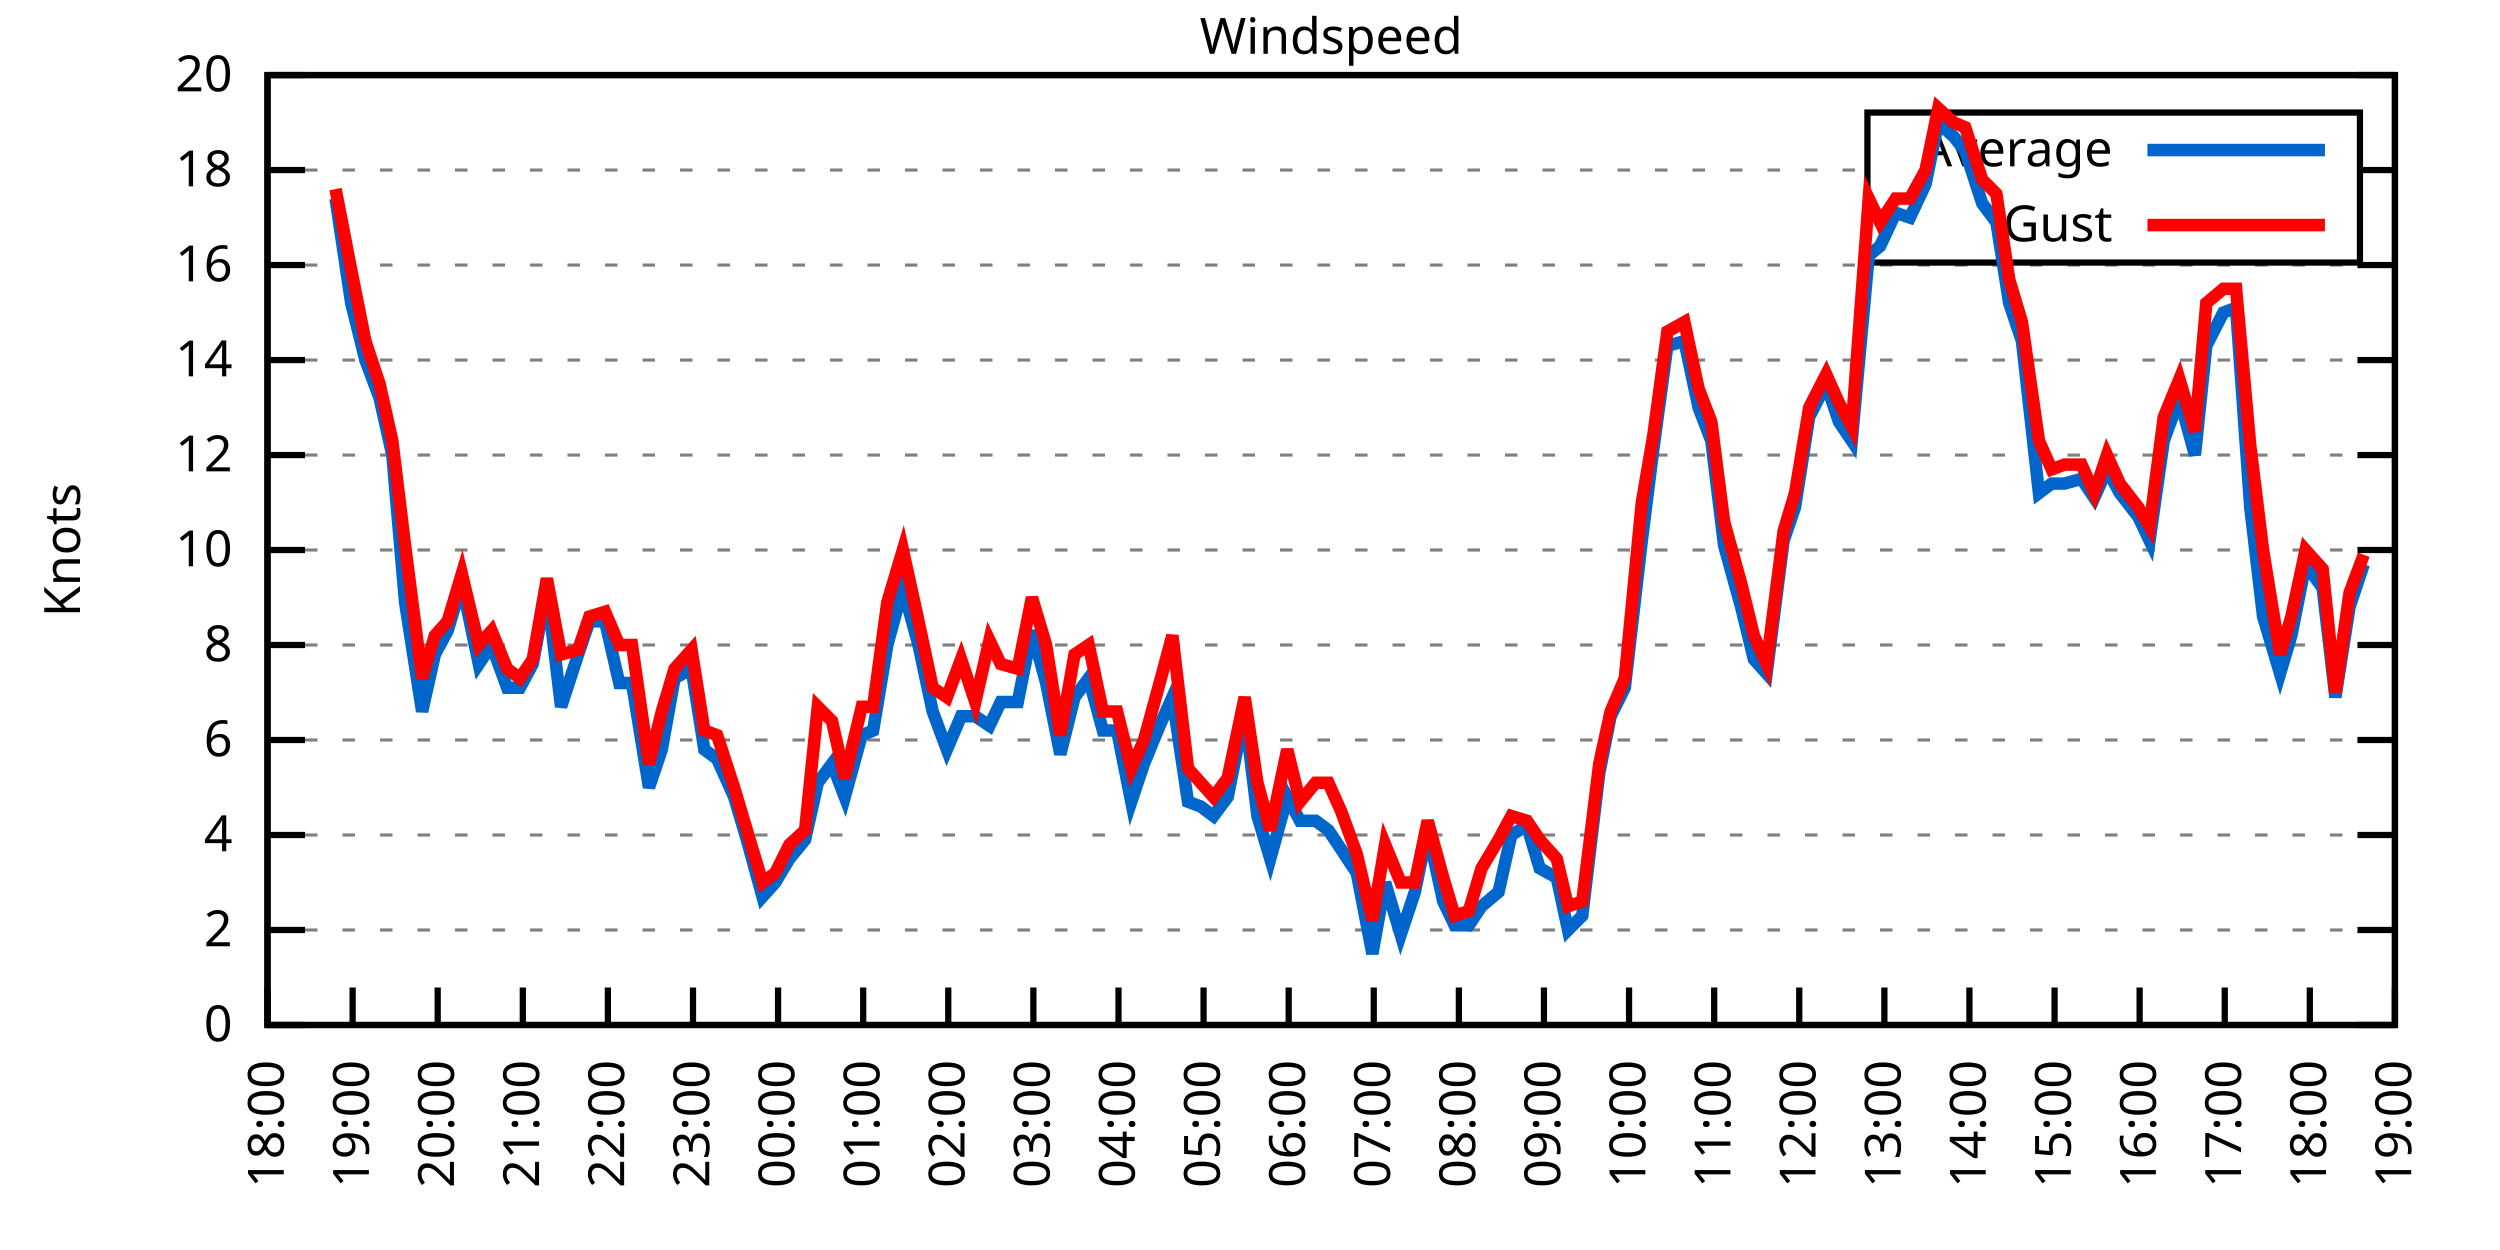
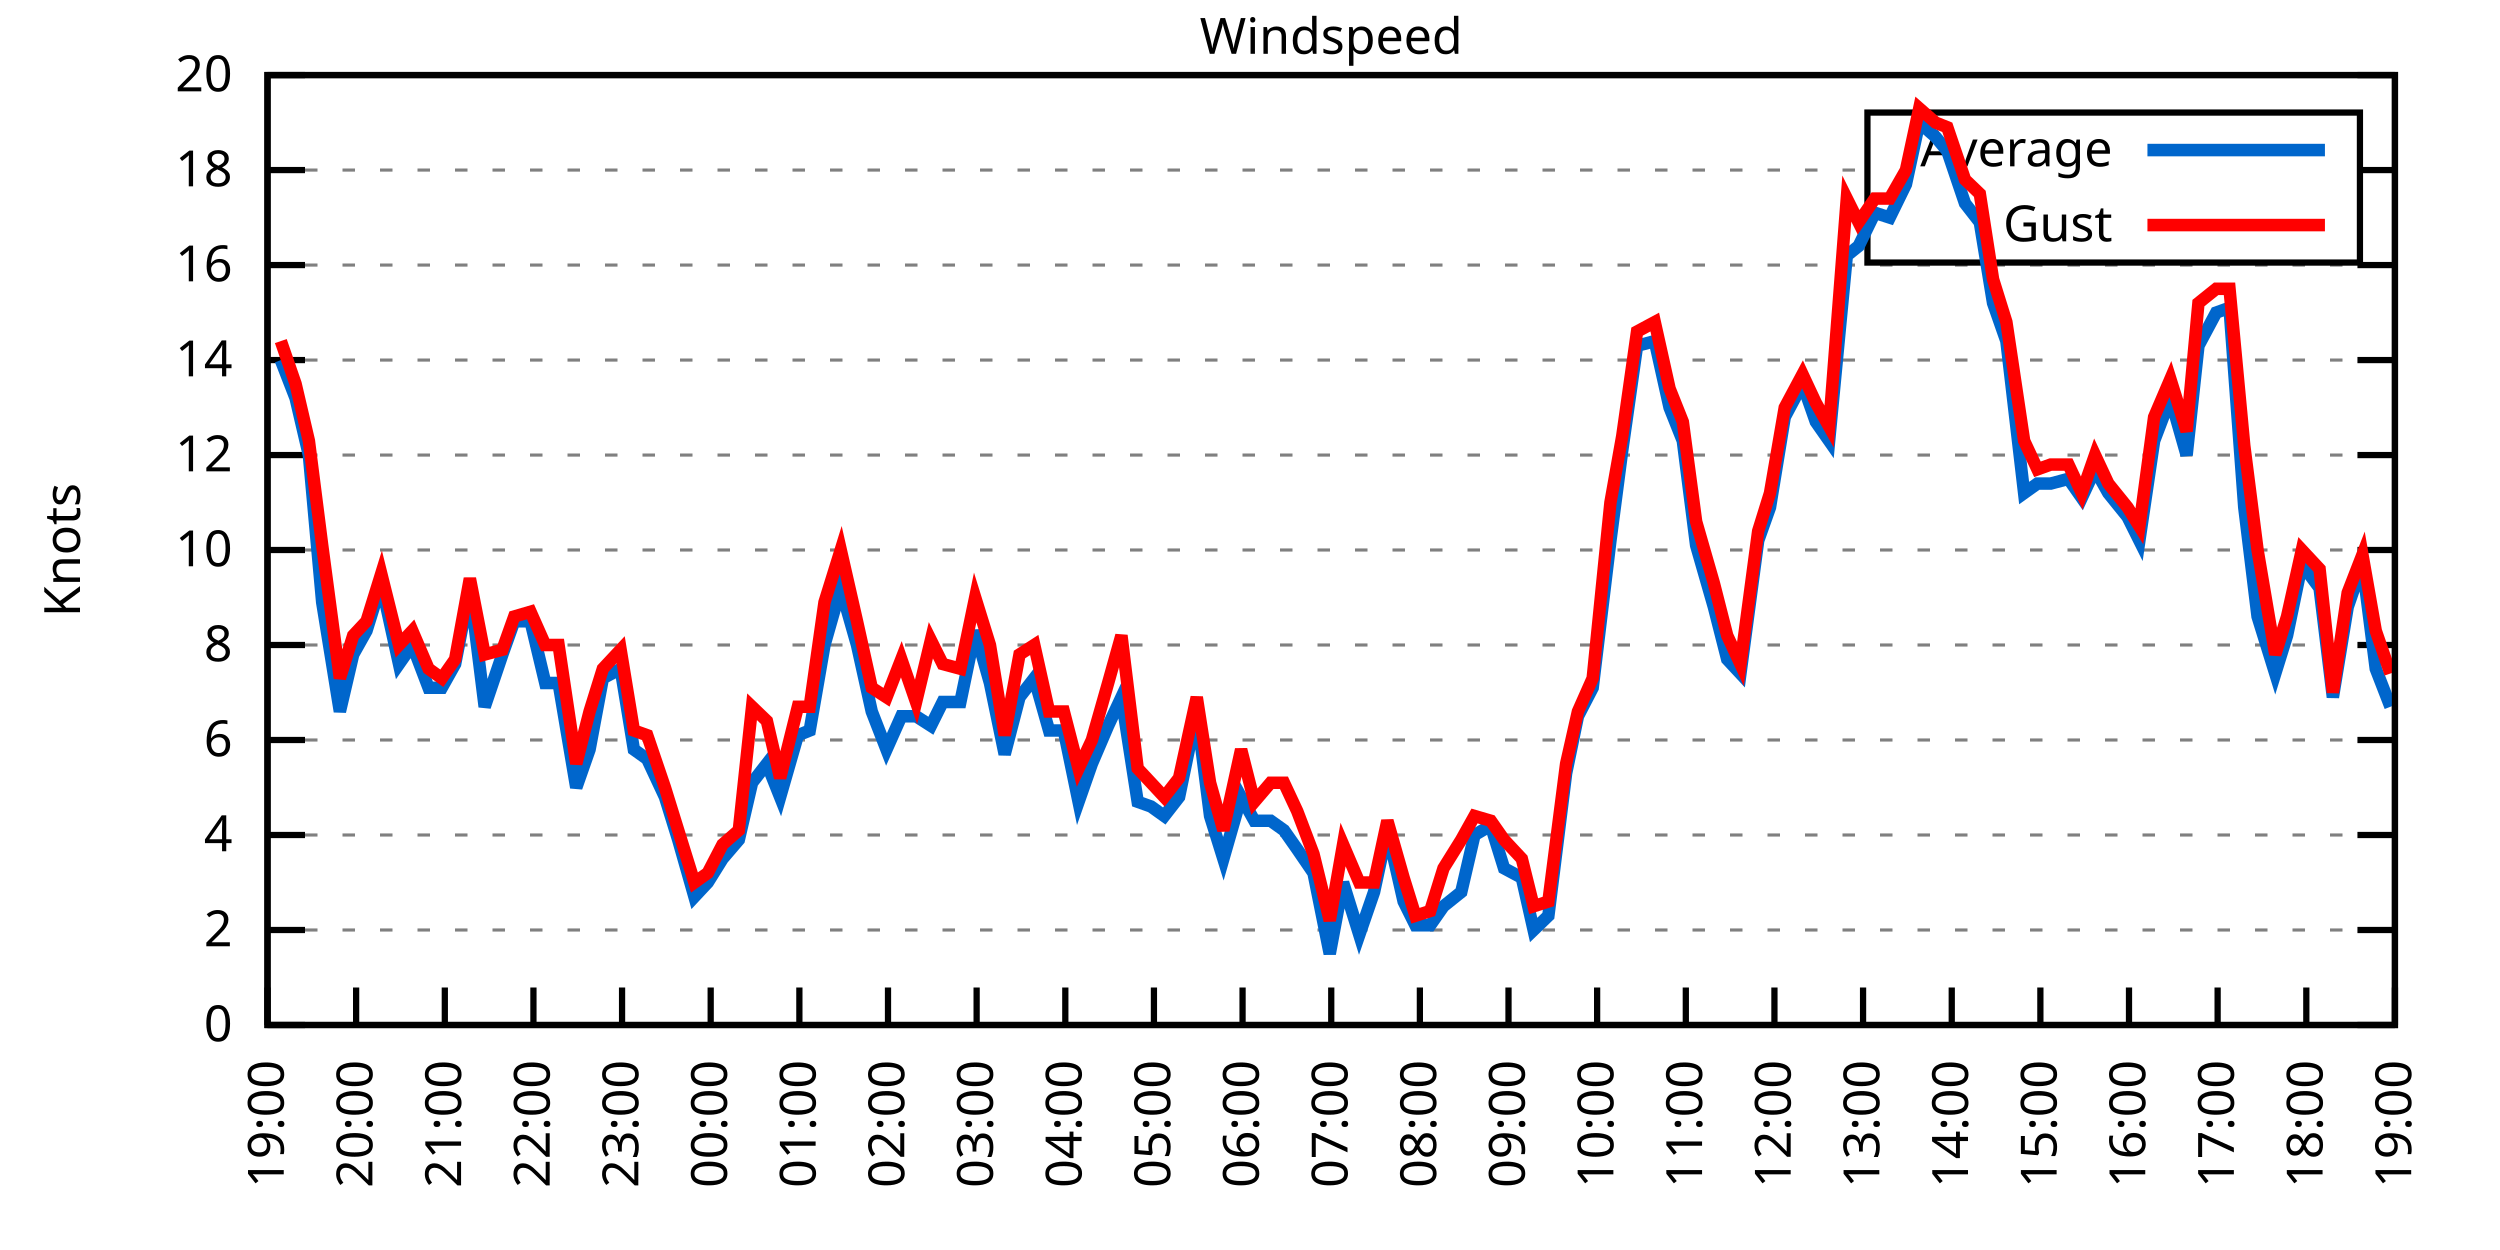
<svg xmlns="http://www.w3.org/2000/svg" xmlns:xlink="http://www.w3.org/1999/xlink" width="400" height="200" viewBox="0 0 400 200">
  <g id="gnuplot_canvas">
    <rect x="0" y="0" width="400" height="200" fill="none" />
    <defs>
      <circle id="gpDot" r="0.5" stroke-width="0.5" stroke="currentColor" />
      <path id="gpPt0" stroke-width="0.333" stroke="currentColor" d="M-1,0 h2 M0,-1 v2" />
      <path id="gpPt1" stroke-width="0.333" stroke="currentColor" d="M-1,-1 L1,1 M1,-1 L-1,1" />
      <path id="gpPt2" stroke-width="0.333" stroke="currentColor" d="M-1,0 L1,0 M0,-1 L0,1 M-1,-1 L1,1 M-1,1 L1,-1" />
      <rect id="gpPt3" stroke-width="0.333" stroke="currentColor" x="-1" y="-1" width="2" height="2" />
      <rect id="gpPt4" stroke-width="0.333" stroke="currentColor" fill="currentColor" x="-1" y="-1" width="2" height="2" />
      <circle id="gpPt5" stroke-width="0.333" stroke="currentColor" cx="0" cy="0" r="1" />
      <use xlink:href="#gpPt5" id="gpPt6" fill="currentColor" stroke="none" />
      <path id="gpPt7" stroke-width="0.333" stroke="currentColor" d="M0,-1.33 L-1.33,0.67 L1.33,0.67 z" />
      <use xlink:href="#gpPt7" id="gpPt8" fill="currentColor" stroke="none" />
      <use xlink:href="#gpPt7" id="gpPt9" stroke="currentColor" transform="rotate(180)" />
      <use xlink:href="#gpPt9" id="gpPt10" fill="currentColor" stroke="none" />
      <use xlink:href="#gpPt3" id="gpPt11" stroke="currentColor" transform="rotate(45)" />
      <use xlink:href="#gpPt11" id="gpPt12" fill="currentColor" stroke="none" />
      <path id="gpPt13" stroke-width="0.333" stroke="currentColor" d="M0,1.330 L1.265,0.411 L0.782,-1.067 L-0.782,-1.076 L-1.265,0.411 z" />
      <use xlink:href="#gpPt13" id="gpPt14" fill="currentColor" stroke="none" />
      <filter id="textbox" filterUnits="objectBoundingBox" x="0" y="0" height="1" width="1">
        <feFlood flood-color="white" flood-opacity="1" result="bgnd" />
        <feComposite in="SourceGraphic" in2="bgnd" operator="atop" />
      </filter>
      <filter id="greybox" filterUnits="objectBoundingBox" x="0" y="0" height="1" width="1">
        <feFlood flood-color="lightgrey" flood-opacity="1" result="grey" />
        <feComposite in="SourceGraphic" in2="grey" operator="atop" />
      </filter>
    </defs>
    <g fill="none" color="white" stroke="currentColor" stroke-width="1.00" stroke-linecap="butt" stroke-linejoin="miter">
</g>
    <g fill="none" color="black" stroke="currentColor" stroke-width="1.00" stroke-linecap="butt" stroke-linejoin="miter">
      <g stroke="none" shape-rendering="crispEdges">
        <polygon fill="rgb(255, 255, 255)" points="42.80,164.00 383.18,164.00 383.18,12.02 42.80,12.02 " />
      </g>
    </g>
    <g fill="none" color="black" stroke="currentColor" stroke-width="1.00" stroke-linecap="butt" stroke-linejoin="miter">
</g>
    <g fill="none" color="black" stroke="black" stroke-width="0.50" stroke-linecap="butt" stroke-linejoin="miter">
</g>
    <g fill="none" color="gray" stroke="currentColor" stroke-width="0.50" stroke-linecap="butt" stroke-linejoin="miter">
      <path stroke="gray" stroke-dasharray="2,4" class="gridline" d="M42.80,164.00 L383.19,164.00  " />
    </g>
    <g fill="none" color="gray" stroke="gray" stroke-width="1.00" stroke-linecap="butt" stroke-linejoin="miter">
</g>
    <g fill="none" color="black" stroke="currentColor" stroke-width="1.00" stroke-linecap="butt" stroke-linejoin="miter">
      <path stroke="black" d="M42.80,164.00 L48.80,164.00 M383.19,164.00 L377.19,164.00  " />
      <g transform="translate(37.20,166.60)" stroke="none" fill="black" font-family="Sans" font-size="8.00" text-anchor="end">
        <text>
          <tspan font-family="Sans"> 0</tspan>
        </text>
      </g>
    </g>
    <g fill="none" color="black" stroke="currentColor" stroke-width="1.00" stroke-linecap="butt" stroke-linejoin="miter">
</g>
    <g fill="none" color="black" stroke="black" stroke-width="0.50" stroke-linecap="butt" stroke-linejoin="miter">
</g>
    <g fill="none" color="gray" stroke="currentColor" stroke-width="0.50" stroke-linecap="butt" stroke-linejoin="miter">
      <path stroke="gray" stroke-dasharray="2,4" class="gridline" d="M42.80,148.80 L383.19,148.80  " />
    </g>
    <g fill="none" color="gray" stroke="gray" stroke-width="1.00" stroke-linecap="butt" stroke-linejoin="miter">
</g>
    <g fill="none" color="black" stroke="currentColor" stroke-width="1.00" stroke-linecap="butt" stroke-linejoin="miter">
      <path stroke="black" d="M42.80,148.80 L48.80,148.80 M383.19,148.80 L377.19,148.80  " />
      <g transform="translate(37.20,151.40)" stroke="none" fill="black" font-family="Sans" font-size="8.00" text-anchor="end">
        <text>
          <tspan font-family="Sans"> 2</tspan>
        </text>
      </g>
    </g>
    <g fill="none" color="black" stroke="currentColor" stroke-width="1.00" stroke-linecap="butt" stroke-linejoin="miter">
</g>
    <g fill="none" color="black" stroke="black" stroke-width="0.50" stroke-linecap="butt" stroke-linejoin="miter">
</g>
    <g fill="none" color="gray" stroke="currentColor" stroke-width="0.50" stroke-linecap="butt" stroke-linejoin="miter">
      <path stroke="gray" stroke-dasharray="2,4" class="gridline" d="M42.80,133.60 L383.19,133.60  " />
    </g>
    <g fill="none" color="gray" stroke="gray" stroke-width="1.00" stroke-linecap="butt" stroke-linejoin="miter">
</g>
    <g fill="none" color="black" stroke="currentColor" stroke-width="1.00" stroke-linecap="butt" stroke-linejoin="miter">
      <path stroke="black" d="M42.80,133.60 L48.80,133.60 M383.19,133.60 L377.19,133.60  " />
      <g transform="translate(37.20,136.20)" stroke="none" fill="black" font-family="Sans" font-size="8.00" text-anchor="end">
        <text>
          <tspan font-family="Sans"> 4</tspan>
        </text>
      </g>
    </g>
    <g fill="none" color="black" stroke="currentColor" stroke-width="1.00" stroke-linecap="butt" stroke-linejoin="miter">
</g>
    <g fill="none" color="black" stroke="black" stroke-width="0.50" stroke-linecap="butt" stroke-linejoin="miter">
</g>
    <g fill="none" color="gray" stroke="currentColor" stroke-width="0.50" stroke-linecap="butt" stroke-linejoin="miter">
      <path stroke="gray" stroke-dasharray="2,4" class="gridline" d="M42.80,118.40 L383.19,118.40  " />
    </g>
    <g fill="none" color="gray" stroke="gray" stroke-width="1.00" stroke-linecap="butt" stroke-linejoin="miter">
</g>
    <g fill="none" color="black" stroke="currentColor" stroke-width="1.00" stroke-linecap="butt" stroke-linejoin="miter">
      <path stroke="black" d="M42.80,118.40 L48.80,118.40 M383.19,118.40 L377.19,118.40  " />
      <g transform="translate(37.20,121.00)" stroke="none" fill="black" font-family="Sans" font-size="8.00" text-anchor="end">
        <text>
          <tspan font-family="Sans"> 6</tspan>
        </text>
      </g>
    </g>
    <g fill="none" color="black" stroke="currentColor" stroke-width="1.00" stroke-linecap="butt" stroke-linejoin="miter">
</g>
    <g fill="none" color="black" stroke="black" stroke-width="0.50" stroke-linecap="butt" stroke-linejoin="miter">
</g>
    <g fill="none" color="gray" stroke="currentColor" stroke-width="0.50" stroke-linecap="butt" stroke-linejoin="miter">
      <path stroke="gray" stroke-dasharray="2,4" class="gridline" d="M42.80,103.20 L383.19,103.20  " />
    </g>
    <g fill="none" color="gray" stroke="gray" stroke-width="1.00" stroke-linecap="butt" stroke-linejoin="miter">
</g>
    <g fill="none" color="black" stroke="currentColor" stroke-width="1.00" stroke-linecap="butt" stroke-linejoin="miter">
      <path stroke="black" d="M42.80,103.20 L48.80,103.20 M383.19,103.20 L377.19,103.20  " />
      <g transform="translate(37.20,105.80)" stroke="none" fill="black" font-family="Sans" font-size="8.00" text-anchor="end">
        <text>
          <tspan font-family="Sans"> 8</tspan>
        </text>
      </g>
    </g>
    <g fill="none" color="black" stroke="currentColor" stroke-width="1.00" stroke-linecap="butt" stroke-linejoin="miter">
</g>
    <g fill="none" color="black" stroke="black" stroke-width="0.50" stroke-linecap="butt" stroke-linejoin="miter">
</g>
    <g fill="none" color="gray" stroke="currentColor" stroke-width="0.50" stroke-linecap="butt" stroke-linejoin="miter">
      <path stroke="gray" stroke-dasharray="2,4" class="gridline" d="M42.80,88.00 L383.19,88.00  " />
    </g>
    <g fill="none" color="gray" stroke="gray" stroke-width="1.00" stroke-linecap="butt" stroke-linejoin="miter">
</g>
    <g fill="none" color="black" stroke="currentColor" stroke-width="1.00" stroke-linecap="butt" stroke-linejoin="miter">
      <path stroke="black" d="M42.80,88.00 L48.80,88.00 M383.19,88.00 L377.19,88.00  " />
      <g transform="translate(37.20,90.60)" stroke="none" fill="black" font-family="Sans" font-size="8.00" text-anchor="end">
        <text>
          <tspan font-family="Sans"> 10</tspan>
        </text>
      </g>
    </g>
    <g fill="none" color="black" stroke="currentColor" stroke-width="1.00" stroke-linecap="butt" stroke-linejoin="miter">
</g>
    <g fill="none" color="black" stroke="black" stroke-width="0.50" stroke-linecap="butt" stroke-linejoin="miter">
</g>
    <g fill="none" color="gray" stroke="currentColor" stroke-width="0.50" stroke-linecap="butt" stroke-linejoin="miter">
      <path stroke="gray" stroke-dasharray="2,4" class="gridline" d="M42.80,72.81 L383.19,72.81  " />
    </g>
    <g fill="none" color="gray" stroke="gray" stroke-width="1.00" stroke-linecap="butt" stroke-linejoin="miter">
</g>
    <g fill="none" color="black" stroke="currentColor" stroke-width="1.00" stroke-linecap="butt" stroke-linejoin="miter">
      <path stroke="black" d="M42.80,72.81 L48.80,72.81 M383.19,72.81 L377.19,72.81  " />
      <g transform="translate(37.20,75.41)" stroke="none" fill="black" font-family="Sans" font-size="8.00" text-anchor="end">
        <text>
          <tspan font-family="Sans"> 12</tspan>
        </text>
      </g>
    </g>
    <g fill="none" color="black" stroke="currentColor" stroke-width="1.00" stroke-linecap="butt" stroke-linejoin="miter">
</g>
    <g fill="none" color="black" stroke="black" stroke-width="0.50" stroke-linecap="butt" stroke-linejoin="miter">
</g>
    <g fill="none" color="gray" stroke="currentColor" stroke-width="0.50" stroke-linecap="butt" stroke-linejoin="miter">
      <path stroke="gray" stroke-dasharray="2,4" class="gridline" d="M42.80,57.61 L383.19,57.61  " />
    </g>
    <g fill="none" color="gray" stroke="gray" stroke-width="1.00" stroke-linecap="butt" stroke-linejoin="miter">
</g>
    <g fill="none" color="black" stroke="currentColor" stroke-width="1.00" stroke-linecap="butt" stroke-linejoin="miter">
      <path stroke="black" d="M42.80,57.61 L48.80,57.61 M383.19,57.61 L377.19,57.61  " />
      <g transform="translate(37.20,60.21)" stroke="none" fill="black" font-family="Sans" font-size="8.00" text-anchor="end">
        <text>
          <tspan font-family="Sans"> 14</tspan>
        </text>
      </g>
    </g>
    <g fill="none" color="black" stroke="currentColor" stroke-width="1.00" stroke-linecap="butt" stroke-linejoin="miter">
</g>
    <g fill="none" color="black" stroke="black" stroke-width="0.50" stroke-linecap="butt" stroke-linejoin="miter">
</g>
    <g fill="none" color="gray" stroke="currentColor" stroke-width="0.50" stroke-linecap="butt" stroke-linejoin="miter">
      <path stroke="gray" stroke-dasharray="2,4" class="gridline" d="M42.80,42.41 L383.19,42.41  " />
    </g>
    <g fill="none" color="gray" stroke="gray" stroke-width="1.00" stroke-linecap="butt" stroke-linejoin="miter">
</g>
    <g fill="none" color="black" stroke="currentColor" stroke-width="1.00" stroke-linecap="butt" stroke-linejoin="miter">
      <path stroke="black" d="M42.80,42.41 L48.80,42.41 M383.19,42.41 L377.19,42.41  " />
      <g transform="translate(37.20,45.01)" stroke="none" fill="black" font-family="Sans" font-size="8.00" text-anchor="end">
        <text>
          <tspan font-family="Sans"> 16</tspan>
        </text>
      </g>
    </g>
    <g fill="none" color="black" stroke="currentColor" stroke-width="1.00" stroke-linecap="butt" stroke-linejoin="miter">
</g>
    <g fill="none" color="black" stroke="black" stroke-width="0.50" stroke-linecap="butt" stroke-linejoin="miter">
</g>
    <g fill="none" color="gray" stroke="currentColor" stroke-width="0.50" stroke-linecap="butt" stroke-linejoin="miter">
      <path stroke="gray" stroke-dasharray="2,4" class="gridline" d="M42.80,27.21 L298.79,27.21 M377.59,27.21 L383.19,27.21  " />
    </g>
    <g fill="none" color="gray" stroke="gray" stroke-width="1.00" stroke-linecap="butt" stroke-linejoin="miter">
</g>
    <g fill="none" color="black" stroke="currentColor" stroke-width="1.00" stroke-linecap="butt" stroke-linejoin="miter">
      <path stroke="black" d="M42.80,27.21 L48.80,27.21 M383.19,27.21 L377.19,27.21  " />
      <g transform="translate(37.20,29.81)" stroke="none" fill="black" font-family="Sans" font-size="8.00" text-anchor="end">
        <text>
          <tspan font-family="Sans"> 18</tspan>
        </text>
      </g>
    </g>
    <g fill="none" color="black" stroke="currentColor" stroke-width="1.00" stroke-linecap="butt" stroke-linejoin="miter">
</g>
    <g fill="none" color="black" stroke="black" stroke-width="0.50" stroke-linecap="butt" stroke-linejoin="miter">
</g>
    <g fill="none" color="gray" stroke="currentColor" stroke-width="0.50" stroke-linecap="butt" stroke-linejoin="miter">
      <path stroke="gray" stroke-dasharray="2,4" class="gridline" d="M42.80,12.01 L383.19,12.01  " />
    </g>
    <g fill="none" color="gray" stroke="gray" stroke-width="1.00" stroke-linecap="butt" stroke-linejoin="miter">
</g>
    <g fill="none" color="black" stroke="currentColor" stroke-width="1.00" stroke-linecap="butt" stroke-linejoin="miter">
      <path stroke="black" d="M42.80,12.01 L48.80,12.01 M383.19,12.01 L377.19,12.01  " />
      <g transform="translate(37.20,14.61)" stroke="none" fill="black" font-family="Sans" font-size="8.00" text-anchor="end">
        <text>
          <tspan font-family="Sans"> 20</tspan>
        </text>
      </g>
    </g>
    <g fill="none" color="black" stroke="currentColor" stroke-width="1.00" stroke-linecap="butt" stroke-linejoin="miter">
      <path stroke="black" d="M42.80,164.00 L42.80,158.00  " />
      <g transform="translate(45.40,169.60) rotate(270.00)" stroke="none" fill="black" font-family="Sans" font-size="8.00" text-anchor="end">
        <text>
-           <tspan font-family="Sans">18:00</tspan>
-         </text>
-       </g>
-     </g>
-     <g fill="none" color="black" stroke="currentColor" stroke-width="1.00" stroke-linecap="butt" stroke-linejoin="miter">
-       <path stroke="black" d="M56.42,164.00 L56.42,158.00  " />
-       <g transform="translate(59.02,169.60) rotate(270.00)" stroke="none" fill="black" font-family="Sans" font-size="8.00" text-anchor="end">
-         <text>
          <tspan font-family="Sans">19:00</tspan>
        </text>
      </g>
    </g>
    <g fill="none" color="black" stroke="currentColor" stroke-width="1.00" stroke-linecap="butt" stroke-linejoin="miter">
-       <path stroke="black" d="M70.03,164.00 L70.03,158.00  " />
-       <g transform="translate(72.63,169.60) rotate(270.00)" stroke="none" fill="black" font-family="Sans" font-size="8.00" text-anchor="end">
+       <path stroke="black" d="M56.98,164.00 L56.98,158.00  " />
+       <g transform="translate(59.58,169.60) rotate(270.00)" stroke="none" fill="black" font-family="Sans" font-size="8.00" text-anchor="end">
        <text>
          <tspan font-family="Sans">20:00</tspan>
        </text>
      </g>
    </g>
    <g fill="none" color="black" stroke="currentColor" stroke-width="1.00" stroke-linecap="butt" stroke-linejoin="miter">
-       <path stroke="black" d="M83.65,164.00 L83.65,158.00  " />
-       <g transform="translate(86.25,169.60) rotate(270.00)" stroke="none" fill="black" font-family="Sans" font-size="8.00" text-anchor="end">
+       <path stroke="black" d="M71.17,164.00 L71.17,158.00  " />
+       <g transform="translate(73.77,169.60) rotate(270.00)" stroke="none" fill="black" font-family="Sans" font-size="8.00" text-anchor="end">
        <text>
          <tspan font-family="Sans">21:00</tspan>
        </text>
      </g>
    </g>
    <g fill="none" color="black" stroke="currentColor" stroke-width="1.00" stroke-linecap="butt" stroke-linejoin="miter">
-       <path stroke="black" d="M97.26,164.00 L97.26,158.00  " />
-       <g transform="translate(99.86,169.60) rotate(270.00)" stroke="none" fill="black" font-family="Sans" font-size="8.00" text-anchor="end">
+       <path stroke="black" d="M85.35,164.00 L85.35,158.00  " />
+       <g transform="translate(87.95,169.60) rotate(270.00)" stroke="none" fill="black" font-family="Sans" font-size="8.00" text-anchor="end">
        <text>
          <tspan font-family="Sans">22:00</tspan>
        </text>
      </g>
    </g>
    <g fill="none" color="black" stroke="currentColor" stroke-width="1.00" stroke-linecap="butt" stroke-linejoin="miter">
-       <path stroke="black" d="M110.88,164.00 L110.88,158.00  " />
-       <g transform="translate(113.48,169.60) rotate(270.00)" stroke="none" fill="black" font-family="Sans" font-size="8.00" text-anchor="end">
+       <path stroke="black" d="M99.53,164.00 L99.53,158.00  " />
+       <g transform="translate(102.13,169.60) rotate(270.00)" stroke="none" fill="black" font-family="Sans" font-size="8.00" text-anchor="end">
        <text>
          <tspan font-family="Sans">23:00</tspan>
        </text>
      </g>
    </g>
    <g fill="none" color="black" stroke="currentColor" stroke-width="1.00" stroke-linecap="butt" stroke-linejoin="miter">
-       <path stroke="black" d="M124.49,164.00 L124.49,158.00  " />
-       <g transform="translate(127.09,169.60) rotate(270.00)" stroke="none" fill="black" font-family="Sans" font-size="8.00" text-anchor="end">
+       <path stroke="black" d="M113.71,164.00 L113.71,158.00  " />
+       <g transform="translate(116.31,169.60) rotate(270.00)" stroke="none" fill="black" font-family="Sans" font-size="8.00" text-anchor="end">
        <text>
          <tspan font-family="Sans">00:00</tspan>
        </text>
      </g>
    </g>
    <g fill="none" color="black" stroke="currentColor" stroke-width="1.00" stroke-linecap="butt" stroke-linejoin="miter">
-       <path stroke="black" d="M138.11,164.00 L138.11,158.00  " />
-       <g transform="translate(140.71,169.60) rotate(270.00)" stroke="none" fill="black" font-family="Sans" font-size="8.00" text-anchor="end">
+       <path stroke="black" d="M127.90,164.00 L127.90,158.00  " />
+       <g transform="translate(130.50,169.60) rotate(270.00)" stroke="none" fill="black" font-family="Sans" font-size="8.00" text-anchor="end">
        <text>
          <tspan font-family="Sans">01:00</tspan>
        </text>
      </g>
    </g>
    <g fill="none" color="black" stroke="currentColor" stroke-width="1.00" stroke-linecap="butt" stroke-linejoin="miter">
-       <path stroke="black" d="M151.72,164.00 L151.72,158.00  " />
-       <g transform="translate(154.32,169.60) rotate(270.00)" stroke="none" fill="black" font-family="Sans" font-size="8.00" text-anchor="end">
+       <path stroke="black" d="M142.08,164.00 L142.08,158.00  " />
+       <g transform="translate(144.68,169.60) rotate(270.00)" stroke="none" fill="black" font-family="Sans" font-size="8.00" text-anchor="end">
        <text>
          <tspan font-family="Sans">02:00</tspan>
        </text>
      </g>
    </g>
    <g fill="none" color="black" stroke="currentColor" stroke-width="1.00" stroke-linecap="butt" stroke-linejoin="miter">
-       <path stroke="black" d="M165.34,164.00 L165.34,158.00  " />
-       <g transform="translate(167.94,169.60) rotate(270.00)" stroke="none" fill="black" font-family="Sans" font-size="8.00" text-anchor="end">
+       <path stroke="black" d="M156.26,164.00 L156.26,158.00  " />
+       <g transform="translate(158.86,169.60) rotate(270.00)" stroke="none" fill="black" font-family="Sans" font-size="8.00" text-anchor="end">
        <text>
          <tspan font-family="Sans">03:00</tspan>
        </text>
      </g>
    </g>
    <g fill="none" color="black" stroke="currentColor" stroke-width="1.00" stroke-linecap="butt" stroke-linejoin="miter">
-       <path stroke="black" d="M178.96,164.00 L178.96,158.00  " />
-       <g transform="translate(181.56,169.60) rotate(270.00)" stroke="none" fill="black" font-family="Sans" font-size="8.00" text-anchor="end">
+       <path stroke="black" d="M170.45,164.00 L170.45,158.00  " />
+       <g transform="translate(173.05,169.60) rotate(270.00)" stroke="none" fill="black" font-family="Sans" font-size="8.00" text-anchor="end">
        <text>
          <tspan font-family="Sans">04:00</tspan>
        </text>
      </g>
    </g>
    <g fill="none" color="black" stroke="currentColor" stroke-width="1.00" stroke-linecap="butt" stroke-linejoin="miter">
-       <path stroke="black" d="M192.57,164.00 L192.57,158.00  " />
-       <g transform="translate(195.17,169.60) rotate(270.00)" stroke="none" fill="black" font-family="Sans" font-size="8.00" text-anchor="end">
+       <path stroke="black" d="M184.63,164.00 L184.63,158.00  " />
+       <g transform="translate(187.23,169.60) rotate(270.00)" stroke="none" fill="black" font-family="Sans" font-size="8.00" text-anchor="end">
        <text>
          <tspan font-family="Sans">05:00</tspan>
        </text>
      </g>
    </g>
    <g fill="none" color="black" stroke="currentColor" stroke-width="1.00" stroke-linecap="butt" stroke-linejoin="miter">
-       <path stroke="black" d="M206.19,164.00 L206.19,158.00  " />
-       <g transform="translate(208.79,169.60) rotate(270.00)" stroke="none" fill="black" font-family="Sans" font-size="8.00" text-anchor="end">
+       <path stroke="black" d="M198.81,164.00 L198.81,158.00  " />
+       <g transform="translate(201.41,169.60) rotate(270.00)" stroke="none" fill="black" font-family="Sans" font-size="8.00" text-anchor="end">
        <text>
          <tspan font-family="Sans">06:00</tspan>
        </text>
      </g>
    </g>
    <g fill="none" color="black" stroke="currentColor" stroke-width="1.00" stroke-linecap="butt" stroke-linejoin="miter">
-       <path stroke="black" d="M219.80,164.00 L219.80,158.00  " />
-       <g transform="translate(222.40,169.60) rotate(270.00)" stroke="none" fill="black" font-family="Sans" font-size="8.00" text-anchor="end">
+       <path stroke="black" d="M213.00,164.00 L213.00,158.00  " />
+       <g transform="translate(215.60,169.60) rotate(270.00)" stroke="none" fill="black" font-family="Sans" font-size="8.00" text-anchor="end">
        <text>
          <tspan font-family="Sans">07:00</tspan>
        </text>
      </g>
    </g>
    <g fill="none" color="black" stroke="currentColor" stroke-width="1.00" stroke-linecap="butt" stroke-linejoin="miter">
-       <path stroke="black" d="M233.42,164.00 L233.42,158.00  " />
-       <g transform="translate(236.02,169.60) rotate(270.00)" stroke="none" fill="black" font-family="Sans" font-size="8.00" text-anchor="end">
+       <path stroke="black" d="M227.18,164.00 L227.18,158.00  " />
+       <g transform="translate(229.78,169.60) rotate(270.00)" stroke="none" fill="black" font-family="Sans" font-size="8.00" text-anchor="end">
        <text>
          <tspan font-family="Sans">08:00</tspan>
        </text>
      </g>
    </g>
    <g fill="none" color="black" stroke="currentColor" stroke-width="1.00" stroke-linecap="butt" stroke-linejoin="miter">
-       <path stroke="black" d="M247.03,164.00 L247.03,158.00  " />
-       <g transform="translate(249.63,169.60) rotate(270.00)" stroke="none" fill="black" font-family="Sans" font-size="8.00" text-anchor="end">
+       <path stroke="black" d="M241.36,164.00 L241.36,158.00  " />
+       <g transform="translate(243.96,169.60) rotate(270.00)" stroke="none" fill="black" font-family="Sans" font-size="8.00" text-anchor="end">
        <text>
          <tspan font-family="Sans">09:00</tspan>
        </text>
      </g>
    </g>
    <g fill="none" color="black" stroke="currentColor" stroke-width="1.00" stroke-linecap="butt" stroke-linejoin="miter">
-       <path stroke="black" d="M260.65,164.00 L260.65,158.00  " />
-       <g transform="translate(263.25,169.60) rotate(270.00)" stroke="none" fill="black" font-family="Sans" font-size="8.00" text-anchor="end">
+       <path stroke="black" d="M255.54,164.00 L255.54,158.00  " />
+       <g transform="translate(258.14,169.60) rotate(270.00)" stroke="none" fill="black" font-family="Sans" font-size="8.00" text-anchor="end">
        <text>
          <tspan font-family="Sans">10:00</tspan>
        </text>
      </g>
    </g>
    <g fill="none" color="black" stroke="currentColor" stroke-width="1.00" stroke-linecap="butt" stroke-linejoin="miter">
-       <path stroke="black" d="M274.27,164.00 L274.27,158.00  " />
-       <g transform="translate(276.87,169.60) rotate(270.00)" stroke="none" fill="black" font-family="Sans" font-size="8.00" text-anchor="end">
+       <path stroke="black" d="M269.73,164.00 L269.73,158.00  " />
+       <g transform="translate(272.33,169.60) rotate(270.00)" stroke="none" fill="black" font-family="Sans" font-size="8.00" text-anchor="end">
        <text>
          <tspan font-family="Sans">11:00</tspan>
        </text>
      </g>
    </g>
    <g fill="none" color="black" stroke="currentColor" stroke-width="1.00" stroke-linecap="butt" stroke-linejoin="miter">
-       <path stroke="black" d="M287.88,164.00 L287.88,158.00  " />
-       <g transform="translate(290.48,169.60) rotate(270.00)" stroke="none" fill="black" font-family="Sans" font-size="8.00" text-anchor="end">
+       <path stroke="black" d="M283.91,164.00 L283.91,158.00  " />
+       <g transform="translate(286.51,169.60) rotate(270.00)" stroke="none" fill="black" font-family="Sans" font-size="8.00" text-anchor="end">
        <text>
          <tspan font-family="Sans">12:00</tspan>
        </text>
      </g>
    </g>
    <g fill="none" color="black" stroke="currentColor" stroke-width="1.00" stroke-linecap="butt" stroke-linejoin="miter">
-       <path stroke="black" d="M301.50,164.00 L301.50,158.00  " />
-       <g transform="translate(304.10,169.60) rotate(270.00)" stroke="none" fill="black" font-family="Sans" font-size="8.00" text-anchor="end">
+       <path stroke="black" d="M298.09,164.00 L298.09,158.00  " />
+       <g transform="translate(300.69,169.60) rotate(270.00)" stroke="none" fill="black" font-family="Sans" font-size="8.00" text-anchor="end">
        <text>
          <tspan font-family="Sans">13:00</tspan>
        </text>
      </g>
    </g>
    <g fill="none" color="black" stroke="currentColor" stroke-width="1.00" stroke-linecap="butt" stroke-linejoin="miter">
-       <path stroke="black" d="M315.11,164.00 L315.11,158.00  " />
-       <g transform="translate(317.71,169.60) rotate(270.00)" stroke="none" fill="black" font-family="Sans" font-size="8.00" text-anchor="end">
+       <path stroke="black" d="M312.28,164.00 L312.28,158.00  " />
+       <g transform="translate(314.88,169.60) rotate(270.00)" stroke="none" fill="black" font-family="Sans" font-size="8.00" text-anchor="end">
        <text>
          <tspan font-family="Sans">14:00</tspan>
        </text>
      </g>
    </g>
    <g fill="none" color="black" stroke="currentColor" stroke-width="1.00" stroke-linecap="butt" stroke-linejoin="miter">
-       <path stroke="black" d="M328.73,164.00 L328.73,158.00  " />
-       <g transform="translate(331.33,169.60) rotate(270.00)" stroke="none" fill="black" font-family="Sans" font-size="8.00" text-anchor="end">
+       <path stroke="black" d="M326.46,164.00 L326.46,158.00  " />
+       <g transform="translate(329.06,169.60) rotate(270.00)" stroke="none" fill="black" font-family="Sans" font-size="8.00" text-anchor="end">
        <text>
          <tspan font-family="Sans">15:00</tspan>
        </text>
      </g>
    </g>
    <g fill="none" color="black" stroke="currentColor" stroke-width="1.00" stroke-linecap="butt" stroke-linejoin="miter">
-       <path stroke="black" d="M342.34,164.00 L342.34,158.00  " />
-       <g transform="translate(344.94,169.60) rotate(270.00)" stroke="none" fill="black" font-family="Sans" font-size="8.00" text-anchor="end">
+       <path stroke="black" d="M340.64,164.00 L340.64,158.00  " />
+       <g transform="translate(343.24,169.60) rotate(270.00)" stroke="none" fill="black" font-family="Sans" font-size="8.00" text-anchor="end">
        <text>
          <tspan font-family="Sans">16:00</tspan>
        </text>
      </g>
    </g>
    <g fill="none" color="black" stroke="currentColor" stroke-width="1.00" stroke-linecap="butt" stroke-linejoin="miter">
-       <path stroke="black" d="M355.96,164.00 L355.96,158.00  " />
-       <g transform="translate(358.56,169.60) rotate(270.00)" stroke="none" fill="black" font-family="Sans" font-size="8.00" text-anchor="end">
+       <path stroke="black" d="M354.82,164.00 L354.82,158.00  " />
+       <g transform="translate(357.42,169.60) rotate(270.00)" stroke="none" fill="black" font-family="Sans" font-size="8.00" text-anchor="end">
        <text>
          <tspan font-family="Sans">17:00</tspan>
        </text>
      </g>
    </g>
    <g fill="none" color="black" stroke="currentColor" stroke-width="1.00" stroke-linecap="butt" stroke-linejoin="miter">
-       <path stroke="black" d="M369.57,164.00 L369.57,158.00  " />
-       <g transform="translate(372.17,169.60) rotate(270.00)" stroke="none" fill="black" font-family="Sans" font-size="8.00" text-anchor="end">
+       <path stroke="black" d="M369.01,164.00 L369.01,158.00  " />
+       <g transform="translate(371.61,169.60) rotate(270.00)" stroke="none" fill="black" font-family="Sans" font-size="8.00" text-anchor="end">
        <text>
          <tspan font-family="Sans">18:00</tspan>
        </text>
      </g>
    </g>
    <g fill="none" color="black" stroke="currentColor" stroke-width="1.00" stroke-linecap="butt" stroke-linejoin="miter">
      <path stroke="black" d="M383.19,164.00 L383.19,158.00  " />
      <g transform="translate(385.79,169.60) rotate(270.00)" stroke="none" fill="black" font-family="Sans" font-size="8.00" text-anchor="end">
        <text>
          <tspan font-family="Sans">19:00</tspan>
        </text>
      </g>
    </g>
    <g fill="none" color="black" stroke="currentColor" stroke-width="1.00" stroke-linecap="butt" stroke-linejoin="miter">
</g>
    <g fill="none" color="black" stroke="currentColor" stroke-width="1.00" stroke-linecap="butt" stroke-linejoin="miter">
      <path stroke="black" d="M42.80,12.01 L42.80,164.00 L383.19,164.00 L383.19,12.01 L42.80,12.01 Z  " />
    </g>
    <g fill="none" color="black" stroke="currentColor" stroke-width="1.00" stroke-linecap="butt" stroke-linejoin="miter">
</g>
    <g fill="none" color="black" stroke="currentColor" stroke-width="1.00" stroke-linecap="butt" stroke-linejoin="miter">
      <path stroke="black" d="M298.79,42.01 L298.79,18.01 L377.59,18.01 L377.59,42.01 L298.79,42.01 Z  " />
    </g>
    <g id="Windspeed_plot_1">
      <g fill="none" color="white" stroke="black" stroke-width="2.00" stroke-linecap="butt" stroke-linejoin="miter">
</g>
      <g fill="none" color="black" stroke="currentColor" stroke-width="2.00" stroke-linecap="butt" stroke-linejoin="miter">
        <g transform="translate(337.99,26.61)" stroke="none" fill="black" font-family="Sans" font-size="8.00" text-anchor="end">
          <text>
            <tspan font-family="Sans">Average</tspan>
          </text>
        </g>
      </g>
      <g fill="none" color="black" stroke="currentColor" stroke-width="2.00" stroke-linecap="butt" stroke-linejoin="miter">
-         <path stroke="rgb(  0, 102, 204)" d="M343.59,24.01 L371.99,24.01 M53.69,31.77 L56.19,48.49 L58.46,57.61 L60.73,63.69 L62.77,72.81 L64.81,96.36   L67.54,113.84 L69.58,104.72 L71.62,100.92 L73.89,93.32 L76.61,106.24 L78.65,103.20 L81.15,110.04 L83.19,110.04   L85.24,106.24 L87.50,94.08 L89.77,113.08 L92.50,104.72 L94.31,99.40 L96.81,99.40 L99.08,109.28 L101.12,109.28   L103.84,126.00 L105.89,119.92 L107.93,108.52 L110.65,107.00 L112.69,119.92 L114.74,121.44 L117.46,127.52 L119.50,134.36   L122.00,143.48 L124.04,141.20 L126.31,137.40 L128.81,134.36 L130.85,125.24 L133.12,122.20 L135.16,127.52 L137.88,117.64   L139.70,116.88 L141.97,103.20 L144.46,94.08 L146.96,103.20 L149.23,113.84 L151.50,119.92 L153.77,114.60 L156.04,114.60   L158.31,116.12 L160.12,112.32 L162.84,112.32 L165.11,100.92 L167.38,109.28 L169.65,120.68 L171.92,111.56 L174.19,108.52   L176.46,116.88 L178.73,116.88 L181.00,128.28 L183.04,122.20 L185.54,116.12 L187.58,111.56 L190.08,128.28 L192.12,129.04   L194.16,130.56 L196.43,127.52 L199.15,113.84 L201.19,130.56 L203.24,137.40 L205.96,127.52 L208.00,131.32 L210.50,131.32   L212.54,132.84 L214.58,135.88 L217.08,139.68 L219.58,152.60 L221.62,141.20 L224.11,149.56 L226.38,142.72 L228.43,132.84   L230.92,144.24 L232.74,148.04 L235.01,148.04 L237.05,145.00 L239.77,142.72 L241.81,133.60 L244.31,132.08 L246.35,138.92   L249.08,140.44 L250.89,148.80 L253.16,146.52 L255.88,123.72 L257.70,114.60 L259.97,110.04 L262.69,86.49 L264.51,72.05   L266.78,55.33 L269.50,54.57 L271.77,65.21 L273.81,70.53 L275.85,87.25 L278.58,97.12 L280.62,105.48 L282.66,107.76   L285.38,86.49 L287.20,81.17 L289.47,66.73 L292.19,61.41 L294.23,67.49 L296.28,70.53 L299.00,40.89 L300.82,39.37   L303.31,34.05 L305.58,34.81 L308.08,29.49 L310.12,19.61 L312.62,21.89 L314.43,24.17 L317.15,32.53 L319.42,35.57   L321.47,48.49 L323.51,54.57 L326.23,78.89 L328.27,77.37 L330.32,77.37 L333.04,76.61 L335.08,79.65 L337.12,75.09   L339.17,78.89 L342.12,82.69 L343.93,86.49 L346.20,70.53 L348.70,63.69 L351.19,72.81 L353.01,55.33 L355.73,50.01   L357.77,49.25 L360.04,81.17 L362.09,98.64 L364.81,107.76 L366.62,101.68 L368.89,90.28 L371.62,94.08 L373.66,111.56   L375.93,97.12 L378.20,90.28  " />
+         <path stroke="rgb(  0, 102, 204)" d="M343.59,24.01 L371.99,24.01 M44.93,57.61 L47.29,63.69 L49.42,72.81 L51.55,96.36 L54.38,113.84 L56.51,104.72   L58.64,100.92 L61.00,93.32 L63.84,106.24 L65.97,103.20 L68.57,110.04 L70.69,110.04 L72.82,106.24 L75.18,94.08   L77.55,113.08 L80.38,104.72 L82.28,99.40 L84.88,99.40 L87.24,109.28 L89.37,109.28 L92.20,126.00 L94.33,119.92   L96.46,108.52 L99.30,107.00 L101.42,119.92 L103.55,121.44 L106.39,127.52 L108.51,134.36 L111.11,143.48 L113.24,141.20   L115.61,137.40 L118.21,134.36 L120.33,125.24 L122.70,122.20 L124.82,127.52 L127.66,117.64 L129.55,116.88 L131.92,103.20   L134.52,94.08 L137.12,103.20 L139.48,113.84 L141.84,119.92 L144.21,114.60 L146.57,114.60 L148.94,116.12 L150.83,112.32   L153.66,112.32 L156.03,100.92 L158.39,109.28 L160.75,120.68 L163.12,111.56 L165.48,108.52 L167.85,116.88 L170.21,116.88   L172.57,128.28 L174.70,122.20 L177.30,116.12 L179.43,111.56 L182.03,128.28 L184.16,129.04 L186.28,130.56 L188.65,127.52   L191.48,113.84 L193.61,130.56 L195.74,137.40 L198.58,127.52 L200.70,131.32 L203.30,131.32 L205.43,132.84 L207.56,135.88   L210.16,139.68 L212.76,152.60 L214.89,141.20 L217.49,149.56 L219.85,142.72 L221.98,132.84 L224.58,144.24 L226.47,148.04   L228.83,148.04 L230.96,145.00 L233.80,142.72 L235.92,133.60 L238.52,132.08 L240.65,138.92 L243.49,140.44 L245.38,148.80   L247.74,146.52 L250.58,123.72 L252.47,114.60 L254.83,110.04 L257.67,86.49 L259.56,72.05 L261.93,55.33 L264.76,54.57   L267.13,65.21 L269.25,70.53 L271.38,87.25 L274.22,97.12 L276.35,105.48 L278.47,107.76 L281.31,86.49 L283.20,81.17   L285.56,66.73 L288.40,61.41 L290.53,67.49 L292.66,70.53 L295.49,40.89 L297.38,39.37 L299.98,34.05 L302.35,34.81   L304.95,29.49 L307.08,19.61 L309.68,21.89 L311.57,24.17 L314.40,32.53 L316.77,35.57 L318.89,48.49 L321.02,54.57   L323.86,78.89 L325.99,77.37 L328.11,77.37 L330.95,76.61 L333.08,79.65 L335.20,75.09 L337.33,78.89 L340.40,82.69   L342.30,86.49 L344.66,70.53 L347.26,63.69 L349.86,72.81 L351.75,55.33 L354.59,50.01 L356.72,49.25 L359.08,81.17   L361.21,98.64 L364.04,107.76 L365.93,101.68 L368.30,90.28 L371.13,94.08 L373.26,111.56 L375.63,97.12 L377.99,90.28   L380.12,107.00 L382.48,113.08  " />
      </g>
    </g>
    <g id="Windspeed_plot_2">
      <g fill="none" color="black" stroke="currentColor" stroke-width="2.00" stroke-linecap="butt" stroke-linejoin="miter">
        <g transform="translate(337.99,38.61)" stroke="none" fill="black" font-family="Sans" font-size="8.00" text-anchor="end">
          <text>
            <tspan font-family="Sans">Gust</tspan>
          </text>
        </g>
      </g>
      <g fill="none" color="black" stroke="currentColor" stroke-width="2.00" stroke-linecap="butt" stroke-linejoin="miter">
-         <path stroke="rgb(255,   0,   0)" d="M343.59,36.01 L371.99,36.01 M53.69,30.25 L56.19,43.17 L58.46,54.57 L60.73,61.41 L62.77,70.53 L64.81,87.25   L67.54,108.52 L69.58,101.68 L71.62,99.40 L73.89,91.80 L76.61,103.20 L78.65,100.92 L81.15,107.00 L83.19,108.52   L85.24,105.48 L87.50,92.56 L89.77,104.72 L92.50,103.96 L94.31,98.64 L96.81,97.88 L99.08,103.20 L101.12,103.20   L103.84,122.20 L105.89,113.84 L107.93,107.00 L110.65,103.96 L112.69,116.88 L114.74,117.64 L117.46,126.00 L119.50,132.84   L122.00,141.20 L124.04,139.68 L126.31,135.12 L128.81,132.84 L130.85,113.08 L133.12,115.36 L135.16,124.48 L137.88,113.08   L139.70,113.08 L141.97,96.36 L144.46,88.00 L146.96,99.40 L149.23,110.04 L151.50,111.56 L153.77,105.48 L156.04,112.32   L158.31,102.44 L160.12,106.24 L162.84,107.00 L165.11,95.60 L167.38,103.20 L169.65,117.64 L171.92,104.72 L174.19,103.20   L176.46,113.84 L178.73,113.84 L181.00,122.96 L183.04,118.40 L185.54,109.28 L187.58,101.68 L190.08,122.96 L192.12,125.24   L194.16,127.52 L196.43,124.48 L199.15,111.56 L201.19,125.24 L203.24,132.84 L205.96,119.92 L208.00,128.28 L210.50,125.24   L212.54,125.24 L214.58,129.80 L217.08,136.64 L219.58,147.28 L221.62,135.12 L224.11,141.20 L226.38,141.20 L228.43,131.32   L230.92,140.44 L232.74,146.52 L235.01,145.76 L237.05,138.92 L239.77,134.36 L241.81,130.56 L244.31,131.32 L246.35,134.36   L249.08,137.40 L250.89,145.00 L253.16,144.24 L255.88,122.20 L257.70,113.84 L259.97,108.52 L262.69,80.41 L264.51,69.77   L266.78,53.05 L269.50,51.53 L271.77,62.17 L273.81,67.49 L275.85,83.45 L278.58,93.32 L280.62,101.68 L282.66,106.24   L285.38,84.97 L287.20,78.89 L289.47,65.21 L292.19,59.89 L294.23,64.45 L296.28,68.25 L299.00,31.77 L300.82,35.57   L303.31,31.77 L305.58,31.77 L308.08,27.21 L310.12,17.33 L312.62,19.61 L314.43,20.37 L317.15,28.73 L319.42,31.01   L321.47,44.69 L323.51,51.53 L326.23,70.53 L328.27,75.09 L330.32,74.33 L333.04,74.33 L335.08,78.89 L337.12,72.81   L339.17,77.37 L342.12,81.17 L343.93,84.21 L346.20,66.73 L348.70,60.65 L351.19,69.01 L353.01,48.49 L355.73,46.21   L357.77,46.21 L360.04,71.29 L362.09,88.00 L364.81,104.72 L366.62,98.64 L368.89,88.00 L371.62,91.04 L373.66,110.80   L375.93,94.84 L378.20,88.76  " />
+         <path stroke="rgb(255,   0,   0)" d="M343.59,36.01 L371.99,36.01 M44.93,54.57 L47.29,61.41 L49.42,70.53 L51.55,87.25 L54.38,108.52 L56.51,101.68   L58.64,99.40 L61.00,91.80 L63.84,103.20 L65.97,100.92 L68.57,107.00 L70.69,108.52 L72.82,105.48 L75.18,92.56   L77.55,104.72 L80.38,103.96 L82.28,98.64 L84.88,97.88 L87.24,103.20 L89.37,103.20 L92.20,122.20 L94.33,113.84   L96.46,107.00 L99.30,103.96 L101.42,116.88 L103.55,117.64 L106.39,126.00 L108.51,132.84 L111.11,141.20 L113.24,139.68   L115.61,135.12 L118.21,132.84 L120.33,113.08 L122.70,115.36 L124.82,124.48 L127.66,113.08 L129.55,113.08 L131.92,96.36   L134.52,88.00 L137.12,99.40 L139.48,110.04 L141.84,111.56 L144.21,105.48 L146.57,112.32 L148.94,102.44 L150.83,106.24   L153.66,107.00 L156.03,95.60 L158.39,103.20 L160.75,117.64 L163.12,104.72 L165.48,103.20 L167.85,113.84 L170.21,113.84   L172.57,122.96 L174.70,118.40 L177.30,109.28 L179.43,101.68 L182.03,122.96 L184.16,125.24 L186.28,127.52 L188.65,124.48   L191.48,111.56 L193.61,125.24 L195.74,132.84 L198.58,119.92 L200.70,128.28 L203.30,125.24 L205.43,125.24 L207.56,129.80   L210.16,136.64 L212.76,147.28 L214.89,135.12 L217.49,141.20 L219.85,141.20 L221.98,131.32 L224.58,140.44 L226.47,146.52   L228.83,145.76 L230.96,138.92 L233.80,134.36 L235.92,130.56 L238.52,131.32 L240.65,134.36 L243.49,137.40 L245.38,145.00   L247.74,144.24 L250.58,122.20 L252.47,113.84 L254.83,108.52 L257.67,80.41 L259.56,69.77 L261.93,53.05 L264.76,51.53   L267.13,62.17 L269.25,67.49 L271.38,83.45 L274.22,93.32 L276.35,101.68 L278.47,106.24 L281.31,84.97 L283.20,78.89   L285.56,65.21 L288.40,59.89 L290.53,64.45 L292.66,68.25 L295.49,31.77 L297.38,35.57 L299.98,31.77 L302.35,31.77   L304.95,27.21 L307.08,17.33 L309.68,19.61 L311.57,20.37 L314.40,28.73 L316.77,31.01 L318.89,44.69 L321.02,51.53   L323.86,70.53 L325.99,75.09 L328.11,74.33 L330.95,74.33 L333.08,78.89 L335.20,72.81 L337.33,77.37 L340.40,81.17   L342.30,84.21 L344.66,66.73 L347.26,60.65 L349.86,69.01 L351.75,48.49 L354.59,46.21 L356.72,46.21 L359.08,71.29   L361.21,88.00 L364.04,104.72 L365.93,98.64 L368.30,88.00 L371.13,91.04 L373.26,110.80 L375.63,94.84 L377.99,88.76   L380.12,100.92 L382.48,107.76  " />
      </g>
    </g>
    <g fill="none" color="black" stroke="currentColor" stroke-width="2.00" stroke-linecap="butt" stroke-linejoin="miter">
</g>
    <g fill="none" color="black" stroke="black" stroke-width="1.00" stroke-linecap="butt" stroke-linejoin="miter">
</g>
    <g fill="none" color="black" stroke="currentColor" stroke-width="1.00" stroke-linecap="butt" stroke-linejoin="miter">
      <path stroke="black" d="M42.80,12.01 L42.80,164.00 L383.19,164.00 L383.19,12.01 L42.80,12.01 Z  " />
      <g transform="translate(12.80,88.01) rotate(270.00)" stroke="none" fill="black" font-family="Sans" font-size="8.00" text-anchor="middle">
        <text>
          <tspan font-family="Sans">Knots</tspan>
        </text>
      </g>
    </g>
    <g fill="none" color="black" stroke="currentColor" stroke-width="1.00" stroke-linecap="butt" stroke-linejoin="miter">
</g>
    <g fill="none" color="black" stroke="currentColor" stroke-width="1.00" stroke-linecap="butt" stroke-linejoin="miter">
      <g transform="translate(212.99,8.61)" stroke="none" fill="black" font-family="Sans" font-size="8.00" text-anchor="middle">
        <text>
          <tspan font-family="Sans">Windspeed</tspan>
        </text>
      </g>
    </g>
    <g fill="none" color="black" stroke="currentColor" stroke-width="1.00" stroke-linecap="butt" stroke-linejoin="miter">
</g>
  </g>
</svg>
